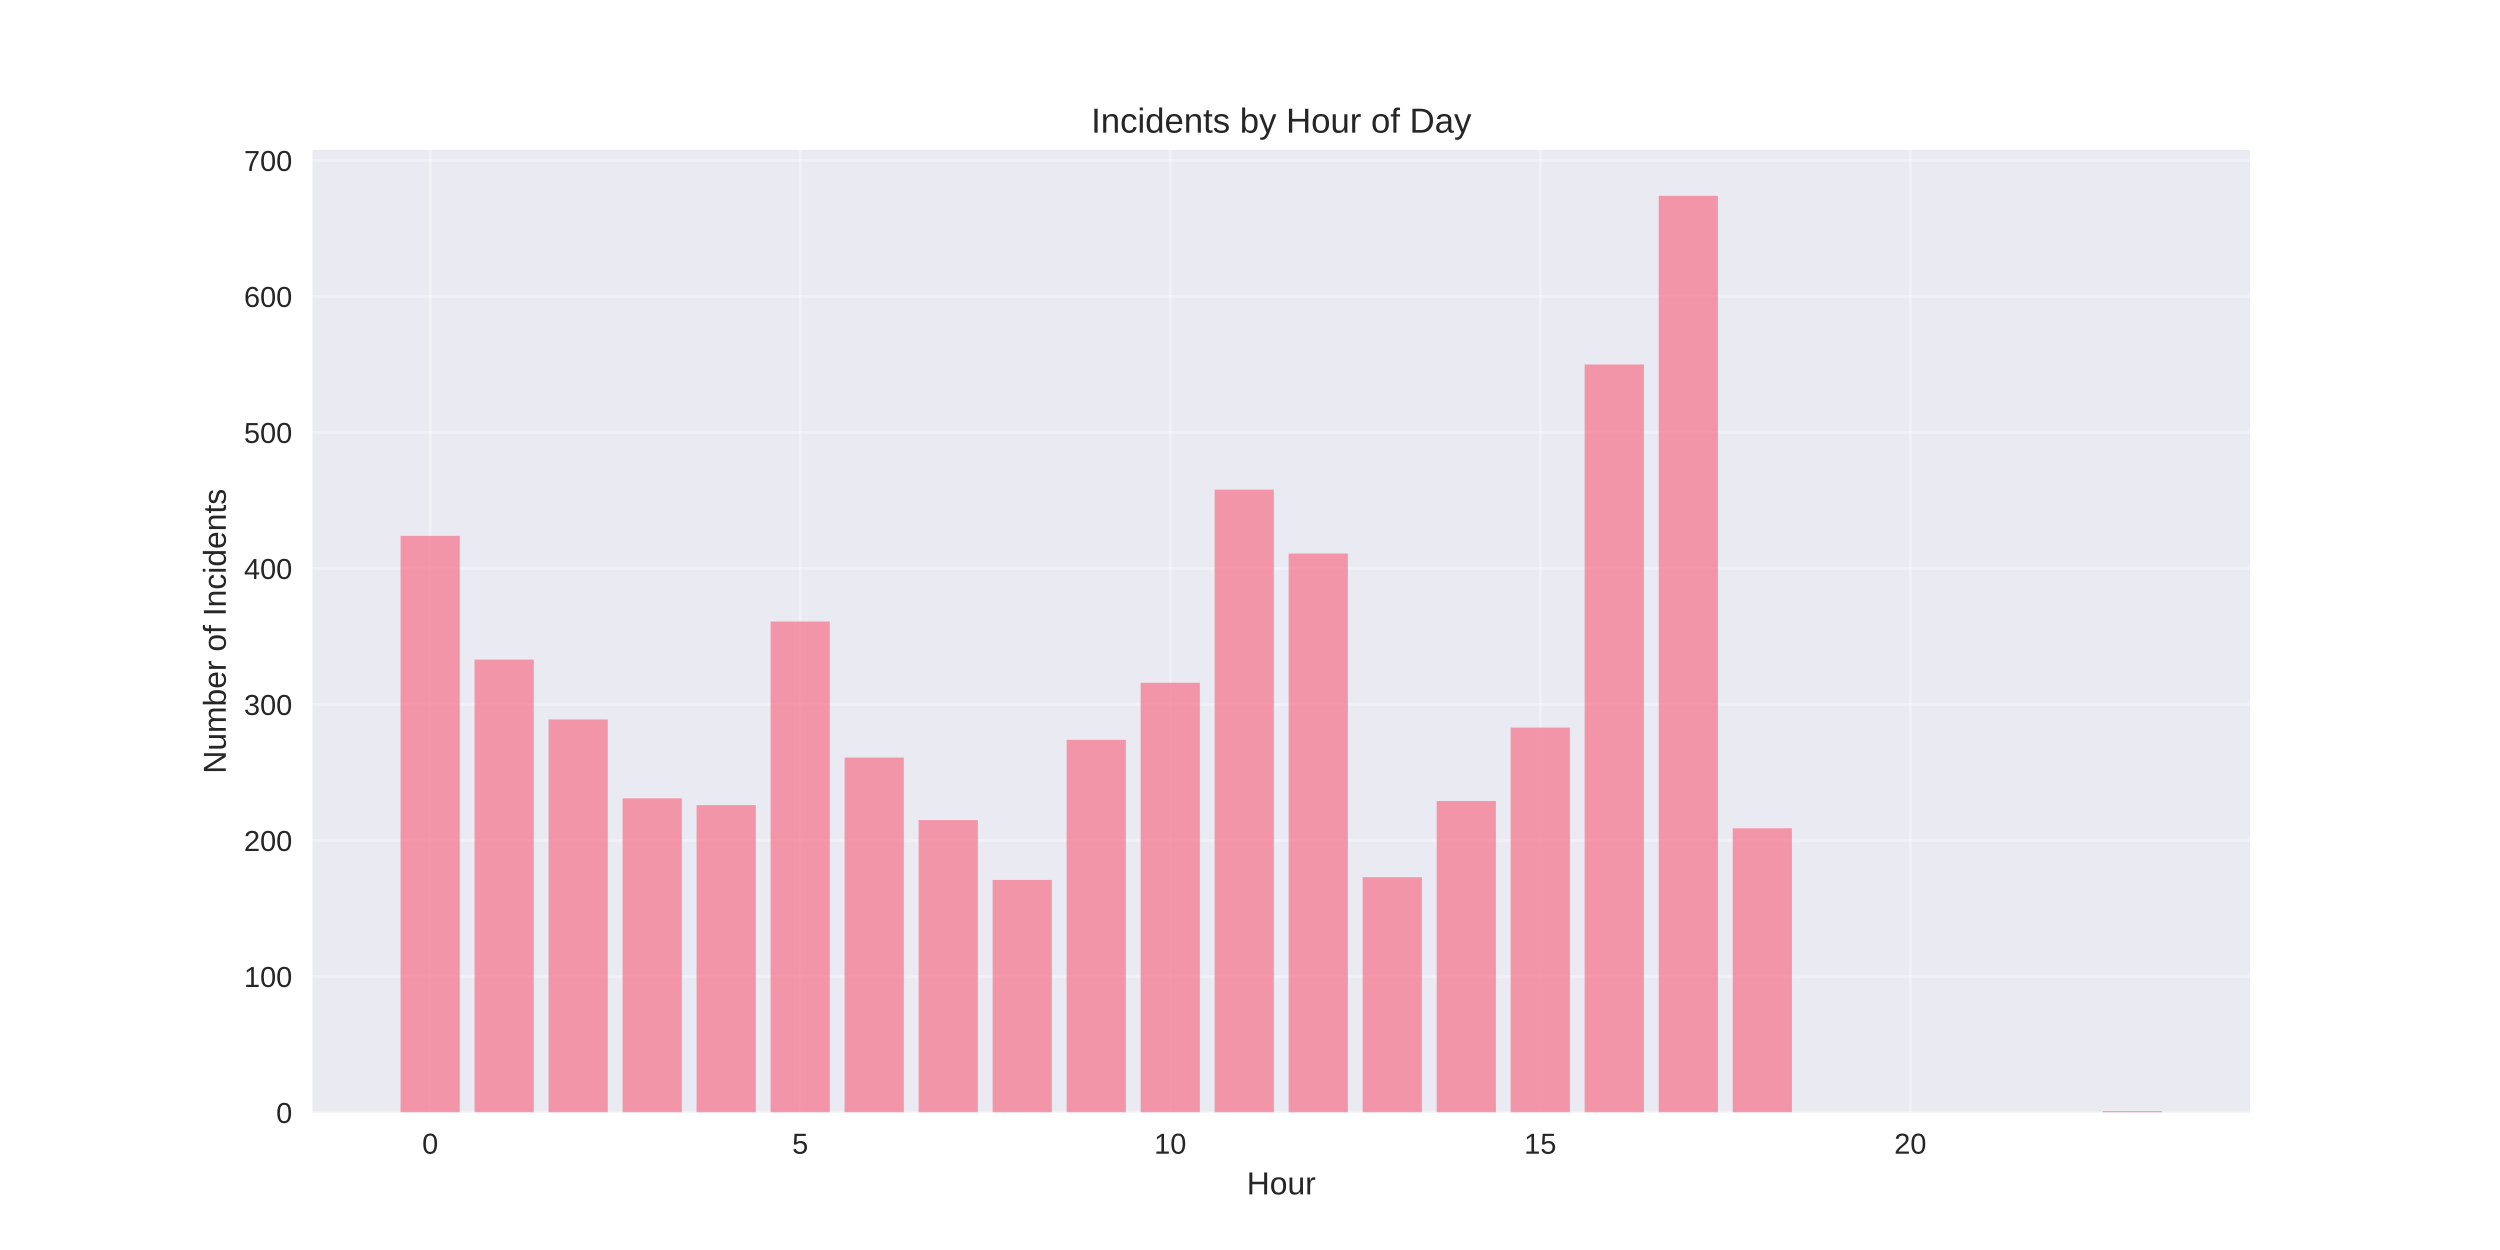
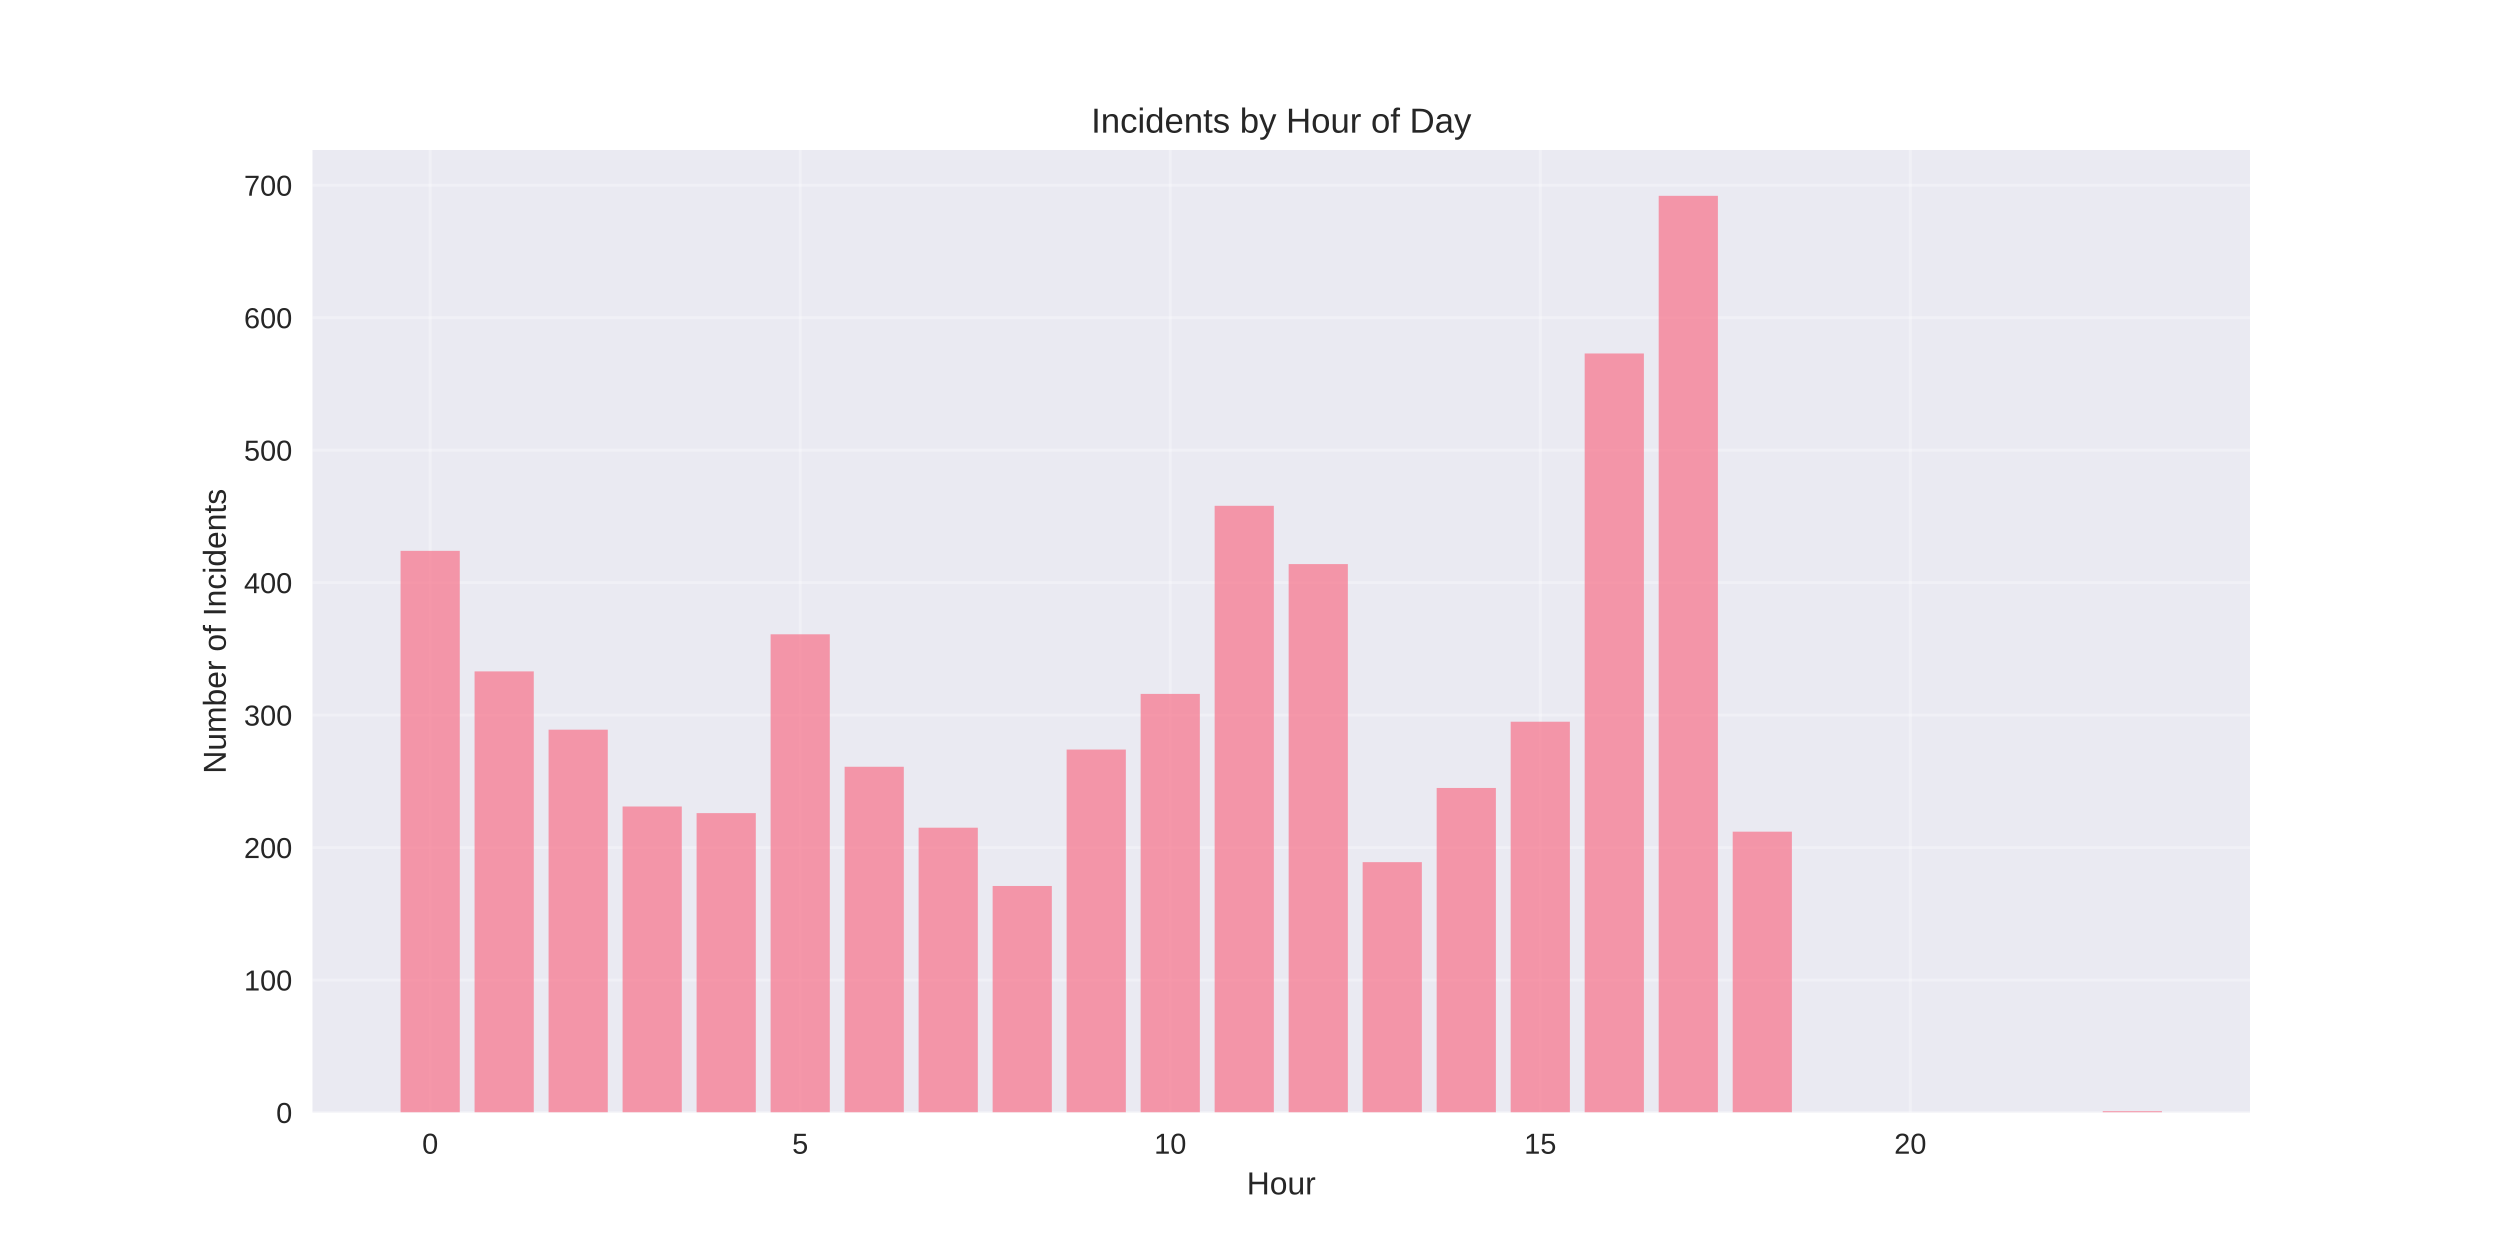
<svg xmlns="http://www.w3.org/2000/svg" width="864pt" height="432pt" viewBox="0 0 864 432" version="1.1">
  <defs>
    <style type="text/css">*{stroke-linejoin: round; stroke-linecap: butt}</style>
  </defs>
  <g id="figure_1">
    <g id="patch_1">
      <path d="M 0 432  L 864 432  L 864 0  L 0 0  z " style="fill: #ffffff" />
    </g>
    <g id="axes_1">
      <g id="patch_2">
        <path d="M 108 384.48  L 777.6 384.48  L 777.6 51.84  L 108 51.84  z " style="fill: #eaeaf2" />
      </g>
      <g id="matplotlib.axis_1">
        <g id="xtick_1">
          <g id="line2d_1">
-             <path d="M 148.667 384.48  L 148.667 51.84  " clip-path="url(#p60cda32162)" style="fill: none; stroke: #ffffff; stroke-opacity: 0.3; stroke-linecap: round" />
+             <path d="M 148.667 384.48  L 148.667 51.84  " clip-path="url(#pdb123da648)" style="fill: none; stroke: #ffffff; stroke-opacity: 0.3; stroke-linecap: round" />
          </g>
          <g id="line2d_2" />
          <g id="text_1">
            <text style="fill: #262626; font: 10px 'Arial', 'Liberation Sans', 'DejaVu Sans', 'Bitstream Vera Sans', sans-serif; text-anchor: middle" x="148.667" y="398.727" transform="rotate(-0 148.6671 398.7269)">0</text>
          </g>
        </g>
        <g id="xtick_2">
          <g id="line2d_3">
-             <path d="M 276.551 384.48  L 276.551 51.84  " clip-path="url(#p60cda32162)" style="fill: none; stroke: #ffffff; stroke-opacity: 0.3; stroke-linecap: round" />
+             <path d="M 276.551 384.48  L 276.551 51.84  " clip-path="url(#pdb123da648)" style="fill: none; stroke: #ffffff; stroke-opacity: 0.3; stroke-linecap: round" />
          </g>
          <g id="line2d_4" />
          <g id="text_2">
            <text style="fill: #262626; font: 10px 'Arial', 'Liberation Sans', 'DejaVu Sans', 'Bitstream Vera Sans', sans-serif; text-anchor: middle" x="276.551" y="398.727" transform="rotate(-0 276.551 398.7269)">5</text>
          </g>
        </g>
        <g id="xtick_3">
          <g id="line2d_5">
-             <path d="M 404.435 384.48  L 404.435 51.84  " clip-path="url(#p60cda32162)" style="fill: none; stroke: #ffffff; stroke-opacity: 0.3; stroke-linecap: round" />
+             <path d="M 404.435 384.48  L 404.435 51.84  " clip-path="url(#pdb123da648)" style="fill: none; stroke: #ffffff; stroke-opacity: 0.3; stroke-linecap: round" />
          </g>
          <g id="line2d_6" />
          <g id="text_3">
            <text style="fill: #262626; font: 10px 'Arial', 'Liberation Sans', 'DejaVu Sans', 'Bitstream Vera Sans', sans-serif; text-anchor: middle" x="404.435" y="398.727" transform="rotate(-0 404.4348 398.7269)">10</text>
          </g>
        </g>
        <g id="xtick_4">
          <g id="line2d_7">
-             <path d="M 532.319 384.48  L 532.319 51.84  " clip-path="url(#p60cda32162)" style="fill: none; stroke: #ffffff; stroke-opacity: 0.3; stroke-linecap: round" />
+             <path d="M 532.319 384.48  L 532.319 51.84  " clip-path="url(#pdb123da648)" style="fill: none; stroke: #ffffff; stroke-opacity: 0.3; stroke-linecap: round" />
          </g>
          <g id="line2d_8" />
          <g id="text_4">
            <text style="fill: #262626; font: 10px 'Arial', 'Liberation Sans', 'DejaVu Sans', 'Bitstream Vera Sans', sans-serif; text-anchor: middle" x="532.319" y="398.727" transform="rotate(-0 532.3187 398.7269)">15</text>
          </g>
        </g>
        <g id="xtick_5">
          <g id="line2d_9">
-             <path d="M 660.203 384.48  L 660.203 51.84  " clip-path="url(#p60cda32162)" style="fill: none; stroke: #ffffff; stroke-opacity: 0.3; stroke-linecap: round" />
+             <path d="M 660.203 384.48  L 660.203 51.84  " clip-path="url(#pdb123da648)" style="fill: none; stroke: #ffffff; stroke-opacity: 0.3; stroke-linecap: round" />
          </g>
          <g id="line2d_10" />
          <g id="text_5">
            <text style="fill: #262626; font: 10px 'Arial', 'Liberation Sans', 'DejaVu Sans', 'Bitstream Vera Sans', sans-serif; text-anchor: middle" x="660.203" y="398.727" transform="rotate(-0 660.2026 398.7269)">20</text>
          </g>
        </g>
        <g id="text_6">
          <text style="fill: #262626; font: 11px 'Arial', 'Liberation Sans', 'DejaVu Sans', 'Bitstream Vera Sans', sans-serif; text-anchor: middle" x="442.8" y="412.773" transform="rotate(-0 442.8 412.7734)">Hour</text>
        </g>
      </g>
      <g id="matplotlib.axis_2">
        <g id="ytick_1">
          <g id="line2d_11">
-             <path d="M 108 384.48  L 777.6 384.48  " clip-path="url(#p60cda32162)" style="fill: none; stroke: #ffffff; stroke-opacity: 0.3; stroke-linecap: round" />
+             <path d="M 108 384.48  L 777.6 384.48  " clip-path="url(#pdb123da648)" style="fill: none; stroke: #ffffff; stroke-opacity: 0.3; stroke-linecap: round" />
          </g>
          <g id="line2d_12" />
          <g id="text_7">
            <text style="fill: #262626; font: 10px 'Arial', 'Liberation Sans', 'DejaVu Sans', 'Bitstream Vera Sans', sans-serif; text-anchor: end" x="101" y="388.103" transform="rotate(-0 101 388.1034)">0</text>
          </g>
        </g>
        <g id="ytick_2">
          <g id="line2d_13">
-             <path d="M 108 337.477  L 777.6 337.477  " clip-path="url(#p60cda32162)" style="fill: none; stroke: #ffffff; stroke-opacity: 0.3; stroke-linecap: round" />
+             <path d="M 108 338.7  L 777.6 338.7  " clip-path="url(#pdb123da648)" style="fill: none; stroke: #ffffff; stroke-opacity: 0.3; stroke-linecap: round" />
          </g>
          <g id="line2d_14" />
          <g id="text_8">
-             <text style="fill: #262626; font: 10px 'Arial', 'Liberation Sans', 'DejaVu Sans', 'Bitstream Vera Sans', sans-serif; text-anchor: end" x="101" y="341.1" transform="rotate(-0 101 341.1005)">100</text>
+             <text style="fill: #262626; font: 10px 'Arial', 'Liberation Sans', 'DejaVu Sans', 'Bitstream Vera Sans', sans-serif; text-anchor: end" x="101" y="342.323" transform="rotate(-0 101 342.3231)">100</text>
          </g>
        </g>
        <g id="ytick_3">
          <g id="line2d_15">
-             <path d="M 108 290.474  L 777.6 290.474  " clip-path="url(#p60cda32162)" style="fill: none; stroke: #ffffff; stroke-opacity: 0.3; stroke-linecap: round" />
+             <path d="M 108 292.919  L 777.6 292.919  " clip-path="url(#pdb123da648)" style="fill: none; stroke: #ffffff; stroke-opacity: 0.3; stroke-linecap: round" />
          </g>
          <g id="line2d_16" />
          <g id="text_9">
-             <text style="fill: #262626; font: 10px 'Arial', 'Liberation Sans', 'DejaVu Sans', 'Bitstream Vera Sans', sans-serif; text-anchor: end" x="101" y="294.098" transform="rotate(-0 101 294.0975)">200</text>
+             <text style="fill: #262626; font: 10px 'Arial', 'Liberation Sans', 'DejaVu Sans', 'Bitstream Vera Sans', sans-serif; text-anchor: end" x="101" y="296.543" transform="rotate(-0 101 296.5427)">200</text>
          </g>
        </g>
        <g id="ytick_4">
          <g id="line2d_17">
-             <path d="M 108 243.471  L 777.6 243.471  " clip-path="url(#p60cda32162)" style="fill: none; stroke: #ffffff; stroke-opacity: 0.3; stroke-linecap: round" />
+             <path d="M 108 247.139  L 777.6 247.139  " clip-path="url(#pdb123da648)" style="fill: none; stroke: #ffffff; stroke-opacity: 0.3; stroke-linecap: round" />
          </g>
          <g id="line2d_18" />
          <g id="text_10">
-             <text style="fill: #262626; font: 10px 'Arial', 'Liberation Sans', 'DejaVu Sans', 'Bitstream Vera Sans', sans-serif; text-anchor: end" x="101" y="247.095" transform="rotate(-0 101 247.0945)">300</text>
+             <text style="fill: #262626; font: 10px 'Arial', 'Liberation Sans', 'DejaVu Sans', 'Bitstream Vera Sans', sans-serif; text-anchor: end" x="101" y="250.762" transform="rotate(-0 101 250.7624)">300</text>
          </g>
        </g>
        <g id="ytick_5">
          <g id="line2d_19">
-             <path d="M 108 196.468  L 777.6 196.468  " clip-path="url(#p60cda32162)" style="fill: none; stroke: #ffffff; stroke-opacity: 0.3; stroke-linecap: round" />
+             <path d="M 108 201.359  L 777.6 201.359  " clip-path="url(#pdb123da648)" style="fill: none; stroke: #ffffff; stroke-opacity: 0.3; stroke-linecap: round" />
          </g>
          <g id="line2d_20" />
          <g id="text_11">
-             <text style="fill: #262626; font: 10px 'Arial', 'Liberation Sans', 'DejaVu Sans', 'Bitstream Vera Sans', sans-serif; text-anchor: end" x="101" y="200.092" transform="rotate(-0 101 200.0916)">400</text>
+             <text style="fill: #262626; font: 10px 'Arial', 'Liberation Sans', 'DejaVu Sans', 'Bitstream Vera Sans', sans-serif; text-anchor: end" x="101" y="204.982" transform="rotate(-0 101 204.982)">400</text>
          </g>
        </g>
        <g id="ytick_6">
          <g id="line2d_21">
-             <path d="M 108 149.465  L 777.6 149.465  " clip-path="url(#p60cda32162)" style="fill: none; stroke: #ffffff; stroke-opacity: 0.3; stroke-linecap: round" />
+             <path d="M 108 155.578  L 777.6 155.578  " clip-path="url(#pdb123da648)" style="fill: none; stroke: #ffffff; stroke-opacity: 0.3; stroke-linecap: round" />
          </g>
          <g id="line2d_22" />
          <g id="text_12">
-             <text style="fill: #262626; font: 10px 'Arial', 'Liberation Sans', 'DejaVu Sans', 'Bitstream Vera Sans', sans-serif; text-anchor: end" x="101" y="153.089" transform="rotate(-0 101 153.0886)">500</text>
+             <text style="fill: #262626; font: 10px 'Arial', 'Liberation Sans', 'DejaVu Sans', 'Bitstream Vera Sans', sans-serif; text-anchor: end" x="101" y="159.202" transform="rotate(-0 101 159.2017)">500</text>
          </g>
        </g>
        <g id="ytick_7">
          <g id="line2d_23">
-             <path d="M 108 102.462  L 777.6 102.462  " clip-path="url(#p60cda32162)" style="fill: none; stroke: #ffffff; stroke-opacity: 0.3; stroke-linecap: round" />
+             <path d="M 108 109.798  L 777.6 109.798  " clip-path="url(#pdb123da648)" style="fill: none; stroke: #ffffff; stroke-opacity: 0.3; stroke-linecap: round" />
          </g>
          <g id="line2d_24" />
          <g id="text_13">
-             <text style="fill: #262626; font: 10px 'Arial', 'Liberation Sans', 'DejaVu Sans', 'Bitstream Vera Sans', sans-serif; text-anchor: end" x="101" y="106.086" transform="rotate(-0 101 106.0856)">600</text>
+             <text style="fill: #262626; font: 10px 'Arial', 'Liberation Sans', 'DejaVu Sans', 'Bitstream Vera Sans', sans-serif; text-anchor: end" x="101" y="113.421" transform="rotate(-0 101 113.4214)">600</text>
          </g>
        </g>
        <g id="ytick_8">
          <g id="line2d_25">
-             <path d="M 108 55.459  L 777.6 55.459  " clip-path="url(#p60cda32162)" style="fill: none; stroke: #ffffff; stroke-opacity: 0.3; stroke-linecap: round" />
+             <path d="M 108 64.018  L 777.6 64.018  " clip-path="url(#pdb123da648)" style="fill: none; stroke: #ffffff; stroke-opacity: 0.3; stroke-linecap: round" />
          </g>
          <g id="line2d_26" />
          <g id="text_14">
-             <text style="fill: #262626; font: 10px 'Arial', 'Liberation Sans', 'DejaVu Sans', 'Bitstream Vera Sans', sans-serif; text-anchor: end" x="101" y="59.083" transform="rotate(-0 101 59.08267)">700</text>
+             <text style="fill: #262626; font: 10px 'Arial', 'Liberation Sans', 'DejaVu Sans', 'Bitstream Vera Sans', sans-serif; text-anchor: end" x="101" y="67.641" transform="rotate(-0 101 67.64101)">700</text>
          </g>
        </g>
        <g id="text_15">
          <text style="fill: #262626; font: 11px 'Arial', 'Liberation Sans', 'DejaVu Sans', 'Bitstream Vera Sans', sans-serif; text-anchor: middle" x="78.035" y="218.16" transform="rotate(-90 78.03469 218.16)">Number of Incidents</text>
        </g>
      </g>
      <g id="patch_3">
-         <path d="M 138.436 384.48  L 158.898 384.48  L 158.898 185.187  L 138.436 185.187  z " clip-path="url(#p60cda32162)" style="fill: #f77189; opacity: 0.7" />
+         <path d="M 138.436 384.48  L 158.898 384.48  L 158.898 190.371  L 138.436 190.371  z " clip-path="url(#pdb123da648)" style="fill: #f77189; opacity: 0.7" />
      </g>
      <g id="patch_4">
-         <path d="M 164.013 384.48  L 184.475 384.48  L 184.475 227.96  L 164.013 227.96  z " clip-path="url(#p60cda32162)" style="fill: #f77189; opacity: 0.7" />
+         <path d="M 164.013 384.48  L 184.475 384.48  L 184.475 232.031  L 164.013 232.031  z " clip-path="url(#pdb123da648)" style="fill: #f77189; opacity: 0.7" />
      </g>
      <g id="patch_5">
-         <path d="M 189.59 384.48  L 210.051 384.48  L 210.051 248.641  L 189.59 248.641  z " clip-path="url(#p60cda32162)" style="fill: #f77189; opacity: 0.7" />
+         <path d="M 189.59 384.48  L 210.051 384.48  L 210.051 252.175  L 189.59 252.175  z " clip-path="url(#pdb123da648)" style="fill: #f77189; opacity: 0.7" />
      </g>
      <g id="patch_6">
-         <path d="M 215.167 384.48  L 235.628 384.48  L 235.628 275.903  L 215.167 275.903  z " clip-path="url(#p60cda32162)" style="fill: #f77189; opacity: 0.7" />
+         <path d="M 215.167 384.48  L 235.628 384.48  L 235.628 278.727  L 215.167 278.727  z " clip-path="url(#pdb123da648)" style="fill: #f77189; opacity: 0.7" />
      </g>
      <g id="patch_7">
-         <path d="M 240.743 384.48  L 261.205 384.48  L 261.205 278.253  L 240.743 278.253  z " clip-path="url(#p60cda32162)" style="fill: #f77189; opacity: 0.7" />
+         <path d="M 240.743 384.48  L 261.205 384.48  L 261.205 281.016  L 240.743 281.016  z " clip-path="url(#pdb123da648)" style="fill: #f77189; opacity: 0.7" />
      </g>
      <g id="patch_8">
-         <path d="M 266.32 384.48  L 286.782 384.48  L 286.782 214.799  L 266.32 214.799  z " clip-path="url(#p60cda32162)" style="fill: #f77189; opacity: 0.7" />
+         <path d="M 266.32 384.48  L 286.782 384.48  L 286.782 219.213  L 266.32 219.213  z " clip-path="url(#pdb123da648)" style="fill: #f77189; opacity: 0.7" />
      </g>
      <g id="patch_9">
-         <path d="M 291.897 384.48  L 312.358 384.48  L 312.358 261.802  L 291.897 261.802  z " clip-path="url(#p60cda32162)" style="fill: #f77189; opacity: 0.7" />
+         <path d="M 291.897 384.48  L 312.358 384.48  L 312.358 264.993  L 291.897 264.993  z " clip-path="url(#pdb123da648)" style="fill: #f77189; opacity: 0.7" />
      </g>
      <g id="patch_10">
-         <path d="M 317.474 384.48  L 337.935 384.48  L 337.935 283.424  L 317.474 283.424  z " clip-path="url(#p60cda32162)" style="fill: #f77189; opacity: 0.7" />
+         <path d="M 317.474 384.48  L 337.935 384.48  L 337.935 286.052  L 317.474 286.052  z " clip-path="url(#pdb123da648)" style="fill: #f77189; opacity: 0.7" />
      </g>
      <g id="patch_11">
-         <path d="M 343.051 384.48  L 363.512 384.48  L 363.512 304.105  L 343.051 304.105  z " clip-path="url(#p60cda32162)" style="fill: #f77189; opacity: 0.7" />
+         <path d="M 343.051 384.48  L 363.512 384.48  L 363.512 306.196  L 343.051 306.196  z " clip-path="url(#pdb123da648)" style="fill: #f77189; opacity: 0.7" />
      </g>
      <g id="patch_12">
-         <path d="M 368.627 384.48  L 389.089 384.48  L 389.089 255.692  L 368.627 255.692  z " clip-path="url(#p60cda32162)" style="fill: #f77189; opacity: 0.7" />
+         <path d="M 368.627 384.48  L 389.089 384.48  L 389.089 259.042  L 368.627 259.042  z " clip-path="url(#pdb123da648)" style="fill: #f77189; opacity: 0.7" />
      </g>
      <g id="patch_13">
-         <path d="M 394.204 384.48  L 414.666 384.48  L 414.666 235.951  L 394.204 235.951  z " clip-path="url(#p60cda32162)" style="fill: #f77189; opacity: 0.7" />
+         <path d="M 394.204 384.48  L 414.666 384.48  L 414.666 239.814  L 394.204 239.814  z " clip-path="url(#pdb123da648)" style="fill: #f77189; opacity: 0.7" />
      </g>
      <g id="patch_14">
-         <path d="M 419.781 384.48  L 440.242 384.48  L 440.242 169.206  L 419.781 169.206  z " clip-path="url(#p60cda32162)" style="fill: #f77189; opacity: 0.7" />
+         <path d="M 419.781 384.48  L 440.242 384.48  L 440.242 174.806  L 419.781 174.806  z " clip-path="url(#pdb123da648)" style="fill: #f77189; opacity: 0.7" />
      </g>
      <g id="patch_15">
-         <path d="M 445.358 384.48  L 465.819 384.48  L 465.819 191.298  L 445.358 191.298  z " clip-path="url(#p60cda32162)" style="fill: #f77189; opacity: 0.7" />
+         <path d="M 445.358 384.48  L 465.819 384.48  L 465.819 194.949  L 445.358 194.949  z " clip-path="url(#pdb123da648)" style="fill: #f77189; opacity: 0.7" />
      </g>
      <g id="patch_16">
-         <path d="M 470.934 384.48  L 491.396 384.48  L 491.396 303.165  L 470.934 303.165  z " clip-path="url(#p60cda32162)" style="fill: #f77189; opacity: 0.7" />
+         <path d="M 470.934 384.48  L 491.396 384.48  L 491.396 297.955  L 470.934 297.955  z " clip-path="url(#pdb123da648)" style="fill: #f77189; opacity: 0.7" />
      </g>
      <g id="patch_17">
-         <path d="M 496.511 384.48  L 516.973 384.48  L 516.973 276.843  L 496.511 276.843  z " clip-path="url(#p60cda32162)" style="fill: #f77189; opacity: 0.7" />
+         <path d="M 496.511 384.48  L 516.973 384.48  L 516.973 272.318  L 496.511 272.318  z " clip-path="url(#pdb123da648)" style="fill: #f77189; opacity: 0.7" />
      </g>
      <g id="patch_18">
-         <path d="M 522.088 384.48  L 542.549 384.48  L 542.549 251.462  L 522.088 251.462  z " clip-path="url(#p60cda32162)" style="fill: #f77189; opacity: 0.7" />
+         <path d="M 522.088 384.48  L 542.549 384.48  L 542.549 249.428  L 522.088 249.428  z " clip-path="url(#pdb123da648)" style="fill: #f77189; opacity: 0.7" />
      </g>
      <g id="patch_19">
-         <path d="M 547.665 384.48  L 568.126 384.48  L 568.126 125.964  L 547.665 125.964  z " clip-path="url(#p60cda32162)" style="fill: #f77189; opacity: 0.7" />
+         <path d="M 547.665 384.48  L 568.126 384.48  L 568.126 122.159  L 547.665 122.159  z " clip-path="url(#pdb123da648)" style="fill: #f77189; opacity: 0.7" />
      </g>
      <g id="patch_20">
-         <path d="M 573.242 384.48  L 593.703 384.48  L 593.703 67.68  L 573.242 67.68  z " clip-path="url(#p60cda32162)" style="fill: #f77189; opacity: 0.7" />
+         <path d="M 573.242 384.48  L 593.703 384.48  L 593.703 67.68  L 573.242 67.68  z " clip-path="url(#pdb123da648)" style="fill: #f77189; opacity: 0.7" />
      </g>
      <g id="patch_21">
-         <path d="M 598.818 384.48  L 619.28 384.48  L 619.28 286.244  L 598.818 286.244  z " clip-path="url(#p60cda32162)" style="fill: #f77189; opacity: 0.7" />
+         <path d="M 598.818 384.48  L 619.28 384.48  L 619.28 287.426  L 598.818 287.426  z " clip-path="url(#pdb123da648)" style="fill: #f77189; opacity: 0.7" />
      </g>
      <g id="patch_22">
-         <path d="M 726.702 384.48  L 747.164 384.48  L 747.164 384.01  L 726.702 384.01  z " clip-path="url(#p60cda32162)" style="fill: #f77189; opacity: 0.7" />
+         <path d="M 726.702 384.48  L 747.164 384.48  L 747.164 384.022  L 726.702 384.022  z " clip-path="url(#pdb123da648)" style="fill: #f77189; opacity: 0.7" />
      </g>
      <g id="patch_23">
        <path d="M 108 384.48  L 108 51.84  " style="fill: none" />
      </g>
      <g id="patch_24">
        <path d="M 777.6 384.48  L 777.6 51.84  " style="fill: none" />
      </g>
      <g id="patch_25">
        <path d="M 108 384.48  L 777.6 384.48  " style="fill: none" />
      </g>
      <g id="patch_26">
        <path d="M 108 51.84  L 777.6 51.84  " style="fill: none" />
      </g>
      <g id="text_16">
        <text style="fill: #262626; font: 12px 'Arial', 'Liberation Sans', 'DejaVu Sans', 'Bitstream Vera Sans', sans-serif; text-anchor: middle" x="442.8" y="45.84" transform="rotate(-0 442.8 45.84)">Incidents by Hour of Day</text>
      </g>
    </g>
  </g>
  <defs>
-     <clipPath id="p60cda32162">
+     <clipPath id="pdb123da648">
      <rect x="108" y="51.84" width="669.6" height="332.64" />
    </clipPath>
  </defs>
</svg>
